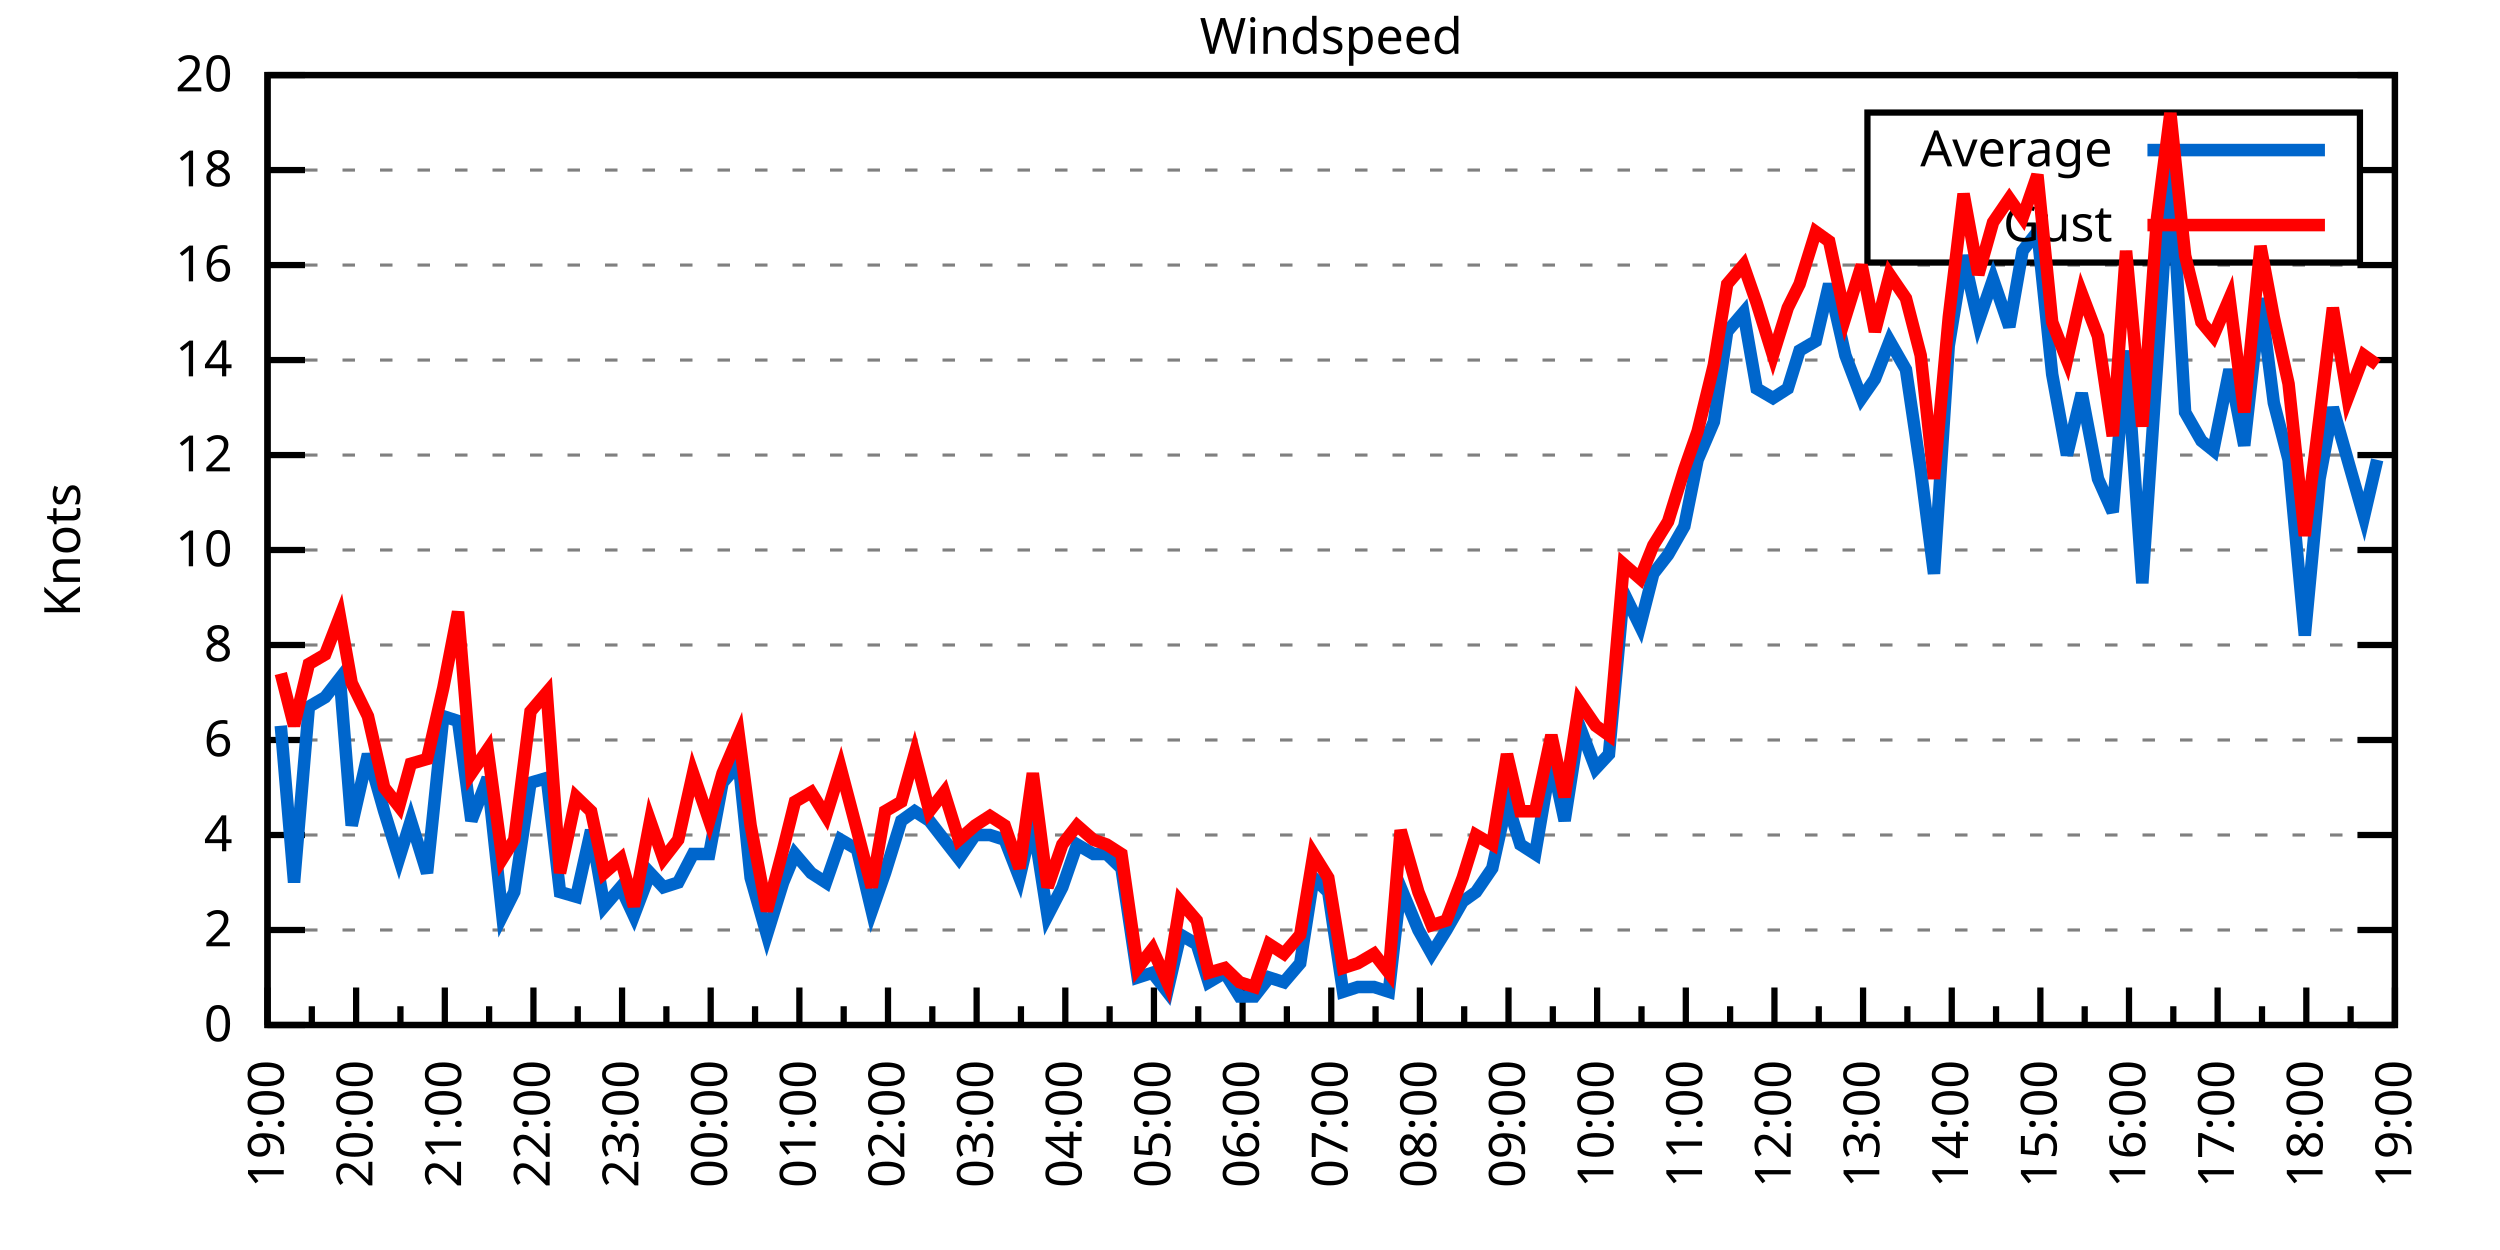
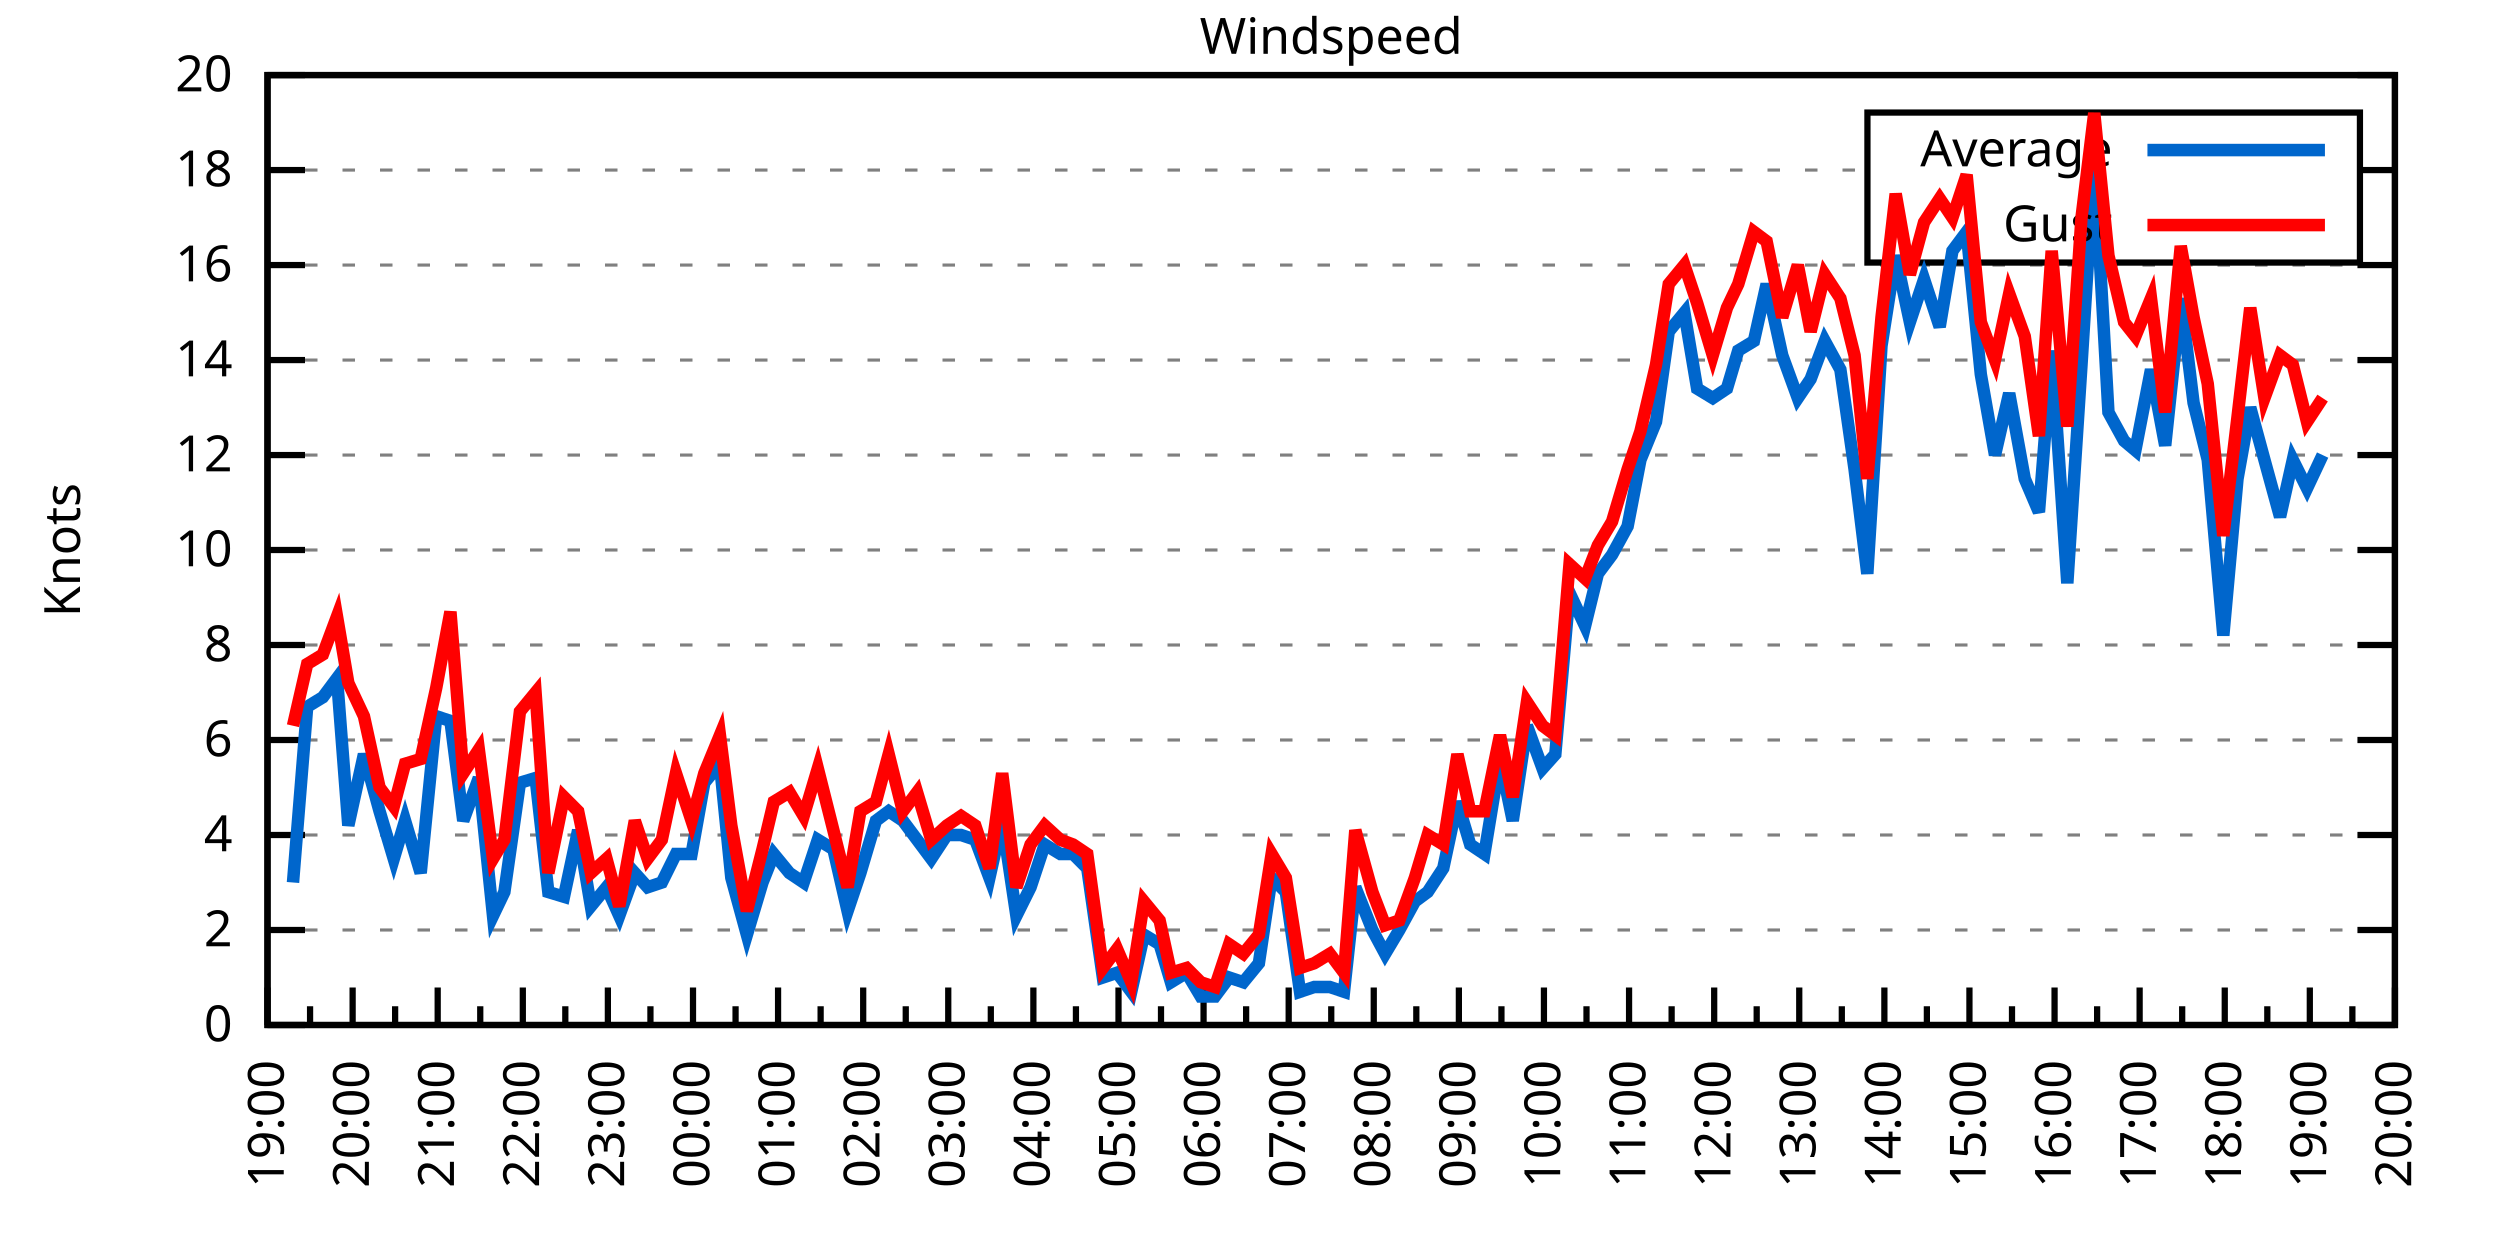
<svg xmlns="http://www.w3.org/2000/svg" xmlns:xlink="http://www.w3.org/1999/xlink" width="400" height="200" viewBox="0 0 400 200">
  <g id="gnuplot_canvas">
    <rect x="0" y="0" width="400" height="200" fill="none" />
    <defs>
      <circle id="gpDot" r="0.5" stroke-width="0.5" stroke="currentColor" />
      <path id="gpPt0" stroke-width="0.333" stroke="currentColor" d="M-1,0 h2 M0,-1 v2" />
      <path id="gpPt1" stroke-width="0.333" stroke="currentColor" d="M-1,-1 L1,1 M1,-1 L-1,1" />
      <path id="gpPt2" stroke-width="0.333" stroke="currentColor" d="M-1,0 L1,0 M0,-1 L0,1 M-1,-1 L1,1 M-1,1 L1,-1" />
      <rect id="gpPt3" stroke-width="0.333" stroke="currentColor" x="-1" y="-1" width="2" height="2" />
      <rect id="gpPt4" stroke-width="0.333" stroke="currentColor" fill="currentColor" x="-1" y="-1" width="2" height="2" />
      <circle id="gpPt5" stroke-width="0.333" stroke="currentColor" cx="0" cy="0" r="1" />
      <use xlink:href="#gpPt5" id="gpPt6" fill="currentColor" stroke="none" />
      <path id="gpPt7" stroke-width="0.333" stroke="currentColor" d="M0,-1.33 L-1.33,0.67 L1.33,0.67 z" />
      <use xlink:href="#gpPt7" id="gpPt8" fill="currentColor" stroke="none" />
      <use xlink:href="#gpPt7" id="gpPt9" stroke="currentColor" transform="rotate(180)" />
      <use xlink:href="#gpPt9" id="gpPt10" fill="currentColor" stroke="none" />
      <use xlink:href="#gpPt3" id="gpPt11" stroke="currentColor" transform="rotate(45)" />
      <use xlink:href="#gpPt11" id="gpPt12" fill="currentColor" stroke="none" />
      <path id="gpPt13" stroke-width="0.333" stroke="currentColor" d="M0,1.330 L1.265,0.411 L0.782,-1.067 L-0.782,-1.076 L-1.265,0.411 z" />
      <use xlink:href="#gpPt13" id="gpPt14" fill="currentColor" stroke="none" />
      <filter id="textbox" filterUnits="objectBoundingBox" x="0" y="0" height="1" width="1">
        <feFlood flood-color="white" flood-opacity="1" result="bgnd" />
        <feComposite in="SourceGraphic" in2="bgnd" operator="atop" />
      </filter>
      <filter id="greybox" filterUnits="objectBoundingBox" x="0" y="0" height="1" width="1">
        <feFlood flood-color="lightgrey" flood-opacity="1" result="grey" />
        <feComposite in="SourceGraphic" in2="grey" operator="atop" />
      </filter>
    </defs>
    <g fill="none" color="white" stroke="currentColor" stroke-width="1.00" stroke-linecap="butt" stroke-linejoin="miter">
</g>
    <g fill="none" color="black" stroke="currentColor" stroke-width="1.00" stroke-linecap="butt" stroke-linejoin="miter">
      <g stroke="none" shape-rendering="crispEdges">
        <polygon fill="rgb(255, 255, 255)" points="42.80,164.00 383.18,164.00 383.18,12.02 42.80,12.02 " />
      </g>
    </g>
    <g fill="none" color="black" stroke="currentColor" stroke-width="1.00" stroke-linecap="butt" stroke-linejoin="miter">
</g>
    <g fill="none" color="black" stroke="black" stroke-width="0.50" stroke-linecap="butt" stroke-linejoin="miter">
</g>
    <g fill="none" color="gray" stroke="currentColor" stroke-width="0.50" stroke-linecap="butt" stroke-linejoin="miter">
      <path stroke="gray" stroke-dasharray="2,4" class="gridline" d="M42.80,164.00 L383.19,164.00  " />
    </g>
    <g fill="none" color="gray" stroke="gray" stroke-width="1.00" stroke-linecap="butt" stroke-linejoin="miter">
</g>
    <g fill="none" color="black" stroke="currentColor" stroke-width="1.00" stroke-linecap="butt" stroke-linejoin="miter">
      <path stroke="black" d="M42.80,164.00 L48.80,164.00 M383.19,164.00 L377.19,164.00  " />
      <g transform="translate(37.20,166.60)" stroke="none" fill="black" font-family="Sans" font-size="8.00" text-anchor="end">
        <text>
          <tspan font-family="Sans"> 0</tspan>
        </text>
      </g>
    </g>
    <g fill="none" color="black" stroke="currentColor" stroke-width="1.00" stroke-linecap="butt" stroke-linejoin="miter">
</g>
    <g fill="none" color="black" stroke="black" stroke-width="0.50" stroke-linecap="butt" stroke-linejoin="miter">
</g>
    <g fill="none" color="gray" stroke="currentColor" stroke-width="0.50" stroke-linecap="butt" stroke-linejoin="miter">
      <path stroke="gray" stroke-dasharray="2,4" class="gridline" d="M42.80,148.80 L383.19,148.80  " />
    </g>
    <g fill="none" color="gray" stroke="gray" stroke-width="1.00" stroke-linecap="butt" stroke-linejoin="miter">
</g>
    <g fill="none" color="black" stroke="currentColor" stroke-width="1.00" stroke-linecap="butt" stroke-linejoin="miter">
      <path stroke="black" d="M42.80,148.80 L48.80,148.80 M383.19,148.80 L377.19,148.80  " />
      <g transform="translate(37.20,151.40)" stroke="none" fill="black" font-family="Sans" font-size="8.00" text-anchor="end">
        <text>
          <tspan font-family="Sans"> 2</tspan>
        </text>
      </g>
    </g>
    <g fill="none" color="black" stroke="currentColor" stroke-width="1.00" stroke-linecap="butt" stroke-linejoin="miter">
</g>
    <g fill="none" color="black" stroke="black" stroke-width="0.50" stroke-linecap="butt" stroke-linejoin="miter">
</g>
    <g fill="none" color="gray" stroke="currentColor" stroke-width="0.50" stroke-linecap="butt" stroke-linejoin="miter">
      <path stroke="gray" stroke-dasharray="2,4" class="gridline" d="M42.80,133.60 L383.19,133.60  " />
    </g>
    <g fill="none" color="gray" stroke="gray" stroke-width="1.00" stroke-linecap="butt" stroke-linejoin="miter">
</g>
    <g fill="none" color="black" stroke="currentColor" stroke-width="1.00" stroke-linecap="butt" stroke-linejoin="miter">
      <path stroke="black" d="M42.80,133.60 L48.80,133.60 M383.19,133.60 L377.19,133.60  " />
      <g transform="translate(37.20,136.20)" stroke="none" fill="black" font-family="Sans" font-size="8.00" text-anchor="end">
        <text>
          <tspan font-family="Sans"> 4</tspan>
        </text>
      </g>
    </g>
    <g fill="none" color="black" stroke="currentColor" stroke-width="1.00" stroke-linecap="butt" stroke-linejoin="miter">
</g>
    <g fill="none" color="black" stroke="black" stroke-width="0.50" stroke-linecap="butt" stroke-linejoin="miter">
</g>
    <g fill="none" color="gray" stroke="currentColor" stroke-width="0.50" stroke-linecap="butt" stroke-linejoin="miter">
      <path stroke="gray" stroke-dasharray="2,4" class="gridline" d="M42.80,118.40 L383.19,118.40  " />
    </g>
    <g fill="none" color="gray" stroke="gray" stroke-width="1.00" stroke-linecap="butt" stroke-linejoin="miter">
</g>
    <g fill="none" color="black" stroke="currentColor" stroke-width="1.00" stroke-linecap="butt" stroke-linejoin="miter">
      <path stroke="black" d="M42.80,118.40 L48.80,118.40 M383.19,118.40 L377.19,118.40  " />
      <g transform="translate(37.20,121.00)" stroke="none" fill="black" font-family="Sans" font-size="8.00" text-anchor="end">
        <text>
          <tspan font-family="Sans"> 6</tspan>
        </text>
      </g>
    </g>
    <g fill="none" color="black" stroke="currentColor" stroke-width="1.00" stroke-linecap="butt" stroke-linejoin="miter">
</g>
    <g fill="none" color="black" stroke="black" stroke-width="0.50" stroke-linecap="butt" stroke-linejoin="miter">
</g>
    <g fill="none" color="gray" stroke="currentColor" stroke-width="0.50" stroke-linecap="butt" stroke-linejoin="miter">
      <path stroke="gray" stroke-dasharray="2,4" class="gridline" d="M42.80,103.20 L383.19,103.20  " />
    </g>
    <g fill="none" color="gray" stroke="gray" stroke-width="1.00" stroke-linecap="butt" stroke-linejoin="miter">
</g>
    <g fill="none" color="black" stroke="currentColor" stroke-width="1.00" stroke-linecap="butt" stroke-linejoin="miter">
      <path stroke="black" d="M42.80,103.20 L48.80,103.20 M383.19,103.20 L377.19,103.20  " />
      <g transform="translate(37.20,105.80)" stroke="none" fill="black" font-family="Sans" font-size="8.00" text-anchor="end">
        <text>
          <tspan font-family="Sans"> 8</tspan>
        </text>
      </g>
    </g>
    <g fill="none" color="black" stroke="currentColor" stroke-width="1.00" stroke-linecap="butt" stroke-linejoin="miter">
</g>
    <g fill="none" color="black" stroke="black" stroke-width="0.50" stroke-linecap="butt" stroke-linejoin="miter">
</g>
    <g fill="none" color="gray" stroke="currentColor" stroke-width="0.50" stroke-linecap="butt" stroke-linejoin="miter">
      <path stroke="gray" stroke-dasharray="2,4" class="gridline" d="M42.80,88.00 L383.19,88.00  " />
    </g>
    <g fill="none" color="gray" stroke="gray" stroke-width="1.00" stroke-linecap="butt" stroke-linejoin="miter">
</g>
    <g fill="none" color="black" stroke="currentColor" stroke-width="1.00" stroke-linecap="butt" stroke-linejoin="miter">
      <path stroke="black" d="M42.80,88.00 L48.80,88.00 M383.19,88.00 L377.19,88.00  " />
      <g transform="translate(37.20,90.60)" stroke="none" fill="black" font-family="Sans" font-size="8.00" text-anchor="end">
        <text>
          <tspan font-family="Sans"> 10</tspan>
        </text>
      </g>
    </g>
    <g fill="none" color="black" stroke="currentColor" stroke-width="1.00" stroke-linecap="butt" stroke-linejoin="miter">
</g>
    <g fill="none" color="black" stroke="black" stroke-width="0.50" stroke-linecap="butt" stroke-linejoin="miter">
</g>
    <g fill="none" color="gray" stroke="currentColor" stroke-width="0.50" stroke-linecap="butt" stroke-linejoin="miter">
      <path stroke="gray" stroke-dasharray="2,4" class="gridline" d="M42.80,72.81 L383.19,72.81  " />
    </g>
    <g fill="none" color="gray" stroke="gray" stroke-width="1.00" stroke-linecap="butt" stroke-linejoin="miter">
</g>
    <g fill="none" color="black" stroke="currentColor" stroke-width="1.00" stroke-linecap="butt" stroke-linejoin="miter">
      <path stroke="black" d="M42.80,72.81 L48.80,72.81 M383.19,72.81 L377.19,72.81  " />
      <g transform="translate(37.20,75.41)" stroke="none" fill="black" font-family="Sans" font-size="8.00" text-anchor="end">
        <text>
          <tspan font-family="Sans"> 12</tspan>
        </text>
      </g>
    </g>
    <g fill="none" color="black" stroke="currentColor" stroke-width="1.00" stroke-linecap="butt" stroke-linejoin="miter">
</g>
    <g fill="none" color="black" stroke="black" stroke-width="0.50" stroke-linecap="butt" stroke-linejoin="miter">
</g>
    <g fill="none" color="gray" stroke="currentColor" stroke-width="0.50" stroke-linecap="butt" stroke-linejoin="miter">
      <path stroke="gray" stroke-dasharray="2,4" class="gridline" d="M42.80,57.61 L383.19,57.61  " />
    </g>
    <g fill="none" color="gray" stroke="gray" stroke-width="1.00" stroke-linecap="butt" stroke-linejoin="miter">
</g>
    <g fill="none" color="black" stroke="currentColor" stroke-width="1.00" stroke-linecap="butt" stroke-linejoin="miter">
      <path stroke="black" d="M42.80,57.61 L48.80,57.61 M383.19,57.61 L377.19,57.61  " />
      <g transform="translate(37.20,60.21)" stroke="none" fill="black" font-family="Sans" font-size="8.00" text-anchor="end">
        <text>
          <tspan font-family="Sans"> 14</tspan>
        </text>
      </g>
    </g>
    <g fill="none" color="black" stroke="currentColor" stroke-width="1.00" stroke-linecap="butt" stroke-linejoin="miter">
</g>
    <g fill="none" color="black" stroke="black" stroke-width="0.50" stroke-linecap="butt" stroke-linejoin="miter">
</g>
    <g fill="none" color="gray" stroke="currentColor" stroke-width="0.50" stroke-linecap="butt" stroke-linejoin="miter">
      <path stroke="gray" stroke-dasharray="2,4" class="gridline" d="M42.80,42.41 L383.19,42.41  " />
    </g>
    <g fill="none" color="gray" stroke="gray" stroke-width="1.00" stroke-linecap="butt" stroke-linejoin="miter">
</g>
    <g fill="none" color="black" stroke="currentColor" stroke-width="1.00" stroke-linecap="butt" stroke-linejoin="miter">
      <path stroke="black" d="M42.80,42.41 L48.80,42.41 M383.19,42.41 L377.19,42.41  " />
      <g transform="translate(37.20,45.01)" stroke="none" fill="black" font-family="Sans" font-size="8.00" text-anchor="end">
        <text>
          <tspan font-family="Sans"> 16</tspan>
        </text>
      </g>
    </g>
    <g fill="none" color="black" stroke="currentColor" stroke-width="1.00" stroke-linecap="butt" stroke-linejoin="miter">
</g>
    <g fill="none" color="black" stroke="black" stroke-width="0.50" stroke-linecap="butt" stroke-linejoin="miter">
</g>
    <g fill="none" color="gray" stroke="currentColor" stroke-width="0.50" stroke-linecap="butt" stroke-linejoin="miter">
      <path stroke="gray" stroke-dasharray="2,4" class="gridline" d="M42.80,27.21 L298.79,27.21 M377.59,27.21 L383.19,27.21  " />
    </g>
    <g fill="none" color="gray" stroke="gray" stroke-width="1.00" stroke-linecap="butt" stroke-linejoin="miter">
</g>
    <g fill="none" color="black" stroke="currentColor" stroke-width="1.00" stroke-linecap="butt" stroke-linejoin="miter">
      <path stroke="black" d="M42.80,27.21 L48.80,27.21 M383.19,27.21 L377.19,27.21  " />
      <g transform="translate(37.20,29.81)" stroke="none" fill="black" font-family="Sans" font-size="8.00" text-anchor="end">
        <text>
          <tspan font-family="Sans"> 18</tspan>
        </text>
      </g>
    </g>
    <g fill="none" color="black" stroke="currentColor" stroke-width="1.00" stroke-linecap="butt" stroke-linejoin="miter">
</g>
    <g fill="none" color="black" stroke="black" stroke-width="0.50" stroke-linecap="butt" stroke-linejoin="miter">
</g>
    <g fill="none" color="gray" stroke="currentColor" stroke-width="0.50" stroke-linecap="butt" stroke-linejoin="miter">
      <path stroke="gray" stroke-dasharray="2,4" class="gridline" d="M42.80,12.01 L383.19,12.01  " />
    </g>
    <g fill="none" color="gray" stroke="gray" stroke-width="1.00" stroke-linecap="butt" stroke-linejoin="miter">
</g>
    <g fill="none" color="black" stroke="currentColor" stroke-width="1.00" stroke-linecap="butt" stroke-linejoin="miter">
      <path stroke="black" d="M42.80,12.01 L48.80,12.01 M383.19,12.01 L377.19,12.01  " />
      <g transform="translate(37.20,14.61)" stroke="none" fill="black" font-family="Sans" font-size="8.00" text-anchor="end">
        <text>
          <tspan font-family="Sans"> 20</tspan>
        </text>
      </g>
    </g>
    <g fill="none" color="black" stroke="currentColor" stroke-width="1.00" stroke-linecap="butt" stroke-linejoin="miter">
      <path stroke="black" d="M42.80,164.00 L42.80,158.00  " />
      <g transform="translate(45.40,169.60) rotate(270)" stroke="none" fill="black" font-family="Sans" font-size="8.00" text-anchor="end">
        <text>
          <tspan font-family="Sans">19:00</tspan>
        </text>
      </g>
    </g>
    <g fill="none" color="black" stroke="currentColor" stroke-width="1.00" stroke-linecap="butt" stroke-linejoin="miter">
-       <path stroke="black" d="M49.89,164.00 L49.89,161.00 M56.98,164.00 L56.98,158.00  " />
-       <g transform="translate(59.58,169.60) rotate(270)" stroke="none" fill="black" font-family="Sans" font-size="8.00" text-anchor="end">
+       <path stroke="black" d="M49.61,164.00 L49.61,161.00 M56.42,164.00 L56.42,158.00  " />
+       <g transform="translate(59.02,169.60) rotate(270)" stroke="none" fill="black" font-family="Sans" font-size="8.00" text-anchor="end">
        <text>
          <tspan font-family="Sans">20:00</tspan>
        </text>
      </g>
    </g>
    <g fill="none" color="black" stroke="currentColor" stroke-width="1.00" stroke-linecap="butt" stroke-linejoin="miter">
-       <path stroke="black" d="M64.07,164.00 L64.07,161.00 M71.17,164.00 L71.17,158.00  " />
-       <g transform="translate(73.77,169.60) rotate(270)" stroke="none" fill="black" font-family="Sans" font-size="8.00" text-anchor="end">
+       <path stroke="black" d="M63.22,164.00 L63.22,161.00 M70.03,164.00 L70.03,158.00  " />
+       <g transform="translate(72.63,169.60) rotate(270)" stroke="none" fill="black" font-family="Sans" font-size="8.00" text-anchor="end">
        <text>
          <tspan font-family="Sans">21:00</tspan>
        </text>
      </g>
    </g>
    <g fill="none" color="black" stroke="currentColor" stroke-width="1.00" stroke-linecap="butt" stroke-linejoin="miter">
-       <path stroke="black" d="M78.26,164.00 L78.26,161.00 M85.35,164.00 L85.35,158.00  " />
-       <g transform="translate(87.95,169.60) rotate(270)" stroke="none" fill="black" font-family="Sans" font-size="8.00" text-anchor="end">
+       <path stroke="black" d="M76.84,164.00 L76.84,161.00 M83.65,164.00 L83.65,158.00  " />
+       <g transform="translate(86.25,169.60) rotate(270)" stroke="none" fill="black" font-family="Sans" font-size="8.00" text-anchor="end">
        <text>
          <tspan font-family="Sans">22:00</tspan>
        </text>
      </g>
    </g>
    <g fill="none" color="black" stroke="currentColor" stroke-width="1.00" stroke-linecap="butt" stroke-linejoin="miter">
-       <path stroke="black" d="M92.44,164.00 L92.44,161.00 M99.53,164.00 L99.53,158.00  " />
-       <g transform="translate(102.13,169.60) rotate(270)" stroke="none" fill="black" font-family="Sans" font-size="8.00" text-anchor="end">
+       <path stroke="black" d="M90.45,164.00 L90.45,161.00 M97.26,164.00 L97.26,158.00  " />
+       <g transform="translate(99.86,169.60) rotate(270)" stroke="none" fill="black" font-family="Sans" font-size="8.00" text-anchor="end">
        <text>
          <tspan font-family="Sans">23:00</tspan>
        </text>
      </g>
    </g>
    <g fill="none" color="black" stroke="currentColor" stroke-width="1.00" stroke-linecap="butt" stroke-linejoin="miter">
-       <path stroke="black" d="M106.62,164.00 L106.62,161.00 M113.71,164.00 L113.71,158.00  " />
-       <g transform="translate(116.31,169.60) rotate(270)" stroke="none" fill="black" font-family="Sans" font-size="8.00" text-anchor="end">
+       <path stroke="black" d="M104.07,164.00 L104.07,161.00 M110.88,164.00 L110.88,158.00  " />
+       <g transform="translate(113.48,169.60) rotate(270)" stroke="none" fill="black" font-family="Sans" font-size="8.00" text-anchor="end">
        <text>
          <tspan font-family="Sans">00:00</tspan>
        </text>
      </g>
    </g>
    <g fill="none" color="black" stroke="currentColor" stroke-width="1.00" stroke-linecap="butt" stroke-linejoin="miter">
-       <path stroke="black" d="M120.81,164.00 L120.81,161.00 M127.90,164.00 L127.90,158.00  " />
-       <g transform="translate(130.50,169.60) rotate(270)" stroke="none" fill="black" font-family="Sans" font-size="8.00" text-anchor="end">
+       <path stroke="black" d="M117.69,164.00 L117.69,161.00 M124.49,164.00 L124.49,158.00  " />
+       <g transform="translate(127.09,169.60) rotate(270)" stroke="none" fill="black" font-family="Sans" font-size="8.00" text-anchor="end">
        <text>
          <tspan font-family="Sans">01:00</tspan>
        </text>
      </g>
    </g>
    <g fill="none" color="black" stroke="currentColor" stroke-width="1.00" stroke-linecap="butt" stroke-linejoin="miter">
-       <path stroke="black" d="M134.99,164.00 L134.99,161.00 M142.08,164.00 L142.08,158.00  " />
-       <g transform="translate(144.68,169.60) rotate(270)" stroke="none" fill="black" font-family="Sans" font-size="8.00" text-anchor="end">
+       <path stroke="black" d="M131.30,164.00 L131.30,161.00 M138.11,164.00 L138.11,158.00  " />
+       <g transform="translate(140.71,169.60) rotate(270)" stroke="none" fill="black" font-family="Sans" font-size="8.00" text-anchor="end">
        <text>
          <tspan font-family="Sans">02:00</tspan>
        </text>
      </g>
    </g>
    <g fill="none" color="black" stroke="currentColor" stroke-width="1.00" stroke-linecap="butt" stroke-linejoin="miter">
-       <path stroke="black" d="M149.17,164.00 L149.17,161.00 M156.26,164.00 L156.26,158.00  " />
-       <g transform="translate(158.86,169.60) rotate(270)" stroke="none" fill="black" font-family="Sans" font-size="8.00" text-anchor="end">
+       <path stroke="black" d="M144.92,164.00 L144.92,161.00 M151.72,164.00 L151.72,158.00  " />
+       <g transform="translate(154.32,169.60) rotate(270)" stroke="none" fill="black" font-family="Sans" font-size="8.00" text-anchor="end">
        <text>
          <tspan font-family="Sans">03:00</tspan>
        </text>
      </g>
    </g>
    <g fill="none" color="black" stroke="currentColor" stroke-width="1.00" stroke-linecap="butt" stroke-linejoin="miter">
-       <path stroke="black" d="M163.35,164.00 L163.35,161.00 M170.45,164.00 L170.45,158.00  " />
-       <g transform="translate(173.05,169.60) rotate(270)" stroke="none" fill="black" font-family="Sans" font-size="8.00" text-anchor="end">
+       <path stroke="black" d="M158.53,164.00 L158.53,161.00 M165.34,164.00 L165.34,158.00  " />
+       <g transform="translate(167.94,169.60) rotate(270)" stroke="none" fill="black" font-family="Sans" font-size="8.00" text-anchor="end">
        <text>
          <tspan font-family="Sans">04:00</tspan>
        </text>
      </g>
    </g>
    <g fill="none" color="black" stroke="currentColor" stroke-width="1.00" stroke-linecap="butt" stroke-linejoin="miter">
-       <path stroke="black" d="M177.54,164.00 L177.54,161.00 M184.63,164.00 L184.63,158.00  " />
-       <g transform="translate(187.23,169.60) rotate(270)" stroke="none" fill="black" font-family="Sans" font-size="8.00" text-anchor="end">
+       <path stroke="black" d="M172.15,164.00 L172.15,161.00 M178.96,164.00 L178.96,158.00  " />
+       <g transform="translate(181.56,169.60) rotate(270)" stroke="none" fill="black" font-family="Sans" font-size="8.00" text-anchor="end">
        <text>
          <tspan font-family="Sans">05:00</tspan>
        </text>
      </g>
    </g>
    <g fill="none" color="black" stroke="currentColor" stroke-width="1.00" stroke-linecap="butt" stroke-linejoin="miter">
-       <path stroke="black" d="M191.72,164.00 L191.72,161.00 M198.81,164.00 L198.81,158.00  " />
-       <g transform="translate(201.41,169.60) rotate(270)" stroke="none" fill="black" font-family="Sans" font-size="8.00" text-anchor="end">
+       <path stroke="black" d="M185.76,164.00 L185.76,161.00 M192.57,164.00 L192.57,158.00  " />
+       <g transform="translate(195.17,169.60) rotate(270)" stroke="none" fill="black" font-family="Sans" font-size="8.00" text-anchor="end">
        <text>
          <tspan font-family="Sans">06:00</tspan>
        </text>
      </g>
    </g>
    <g fill="none" color="black" stroke="currentColor" stroke-width="1.00" stroke-linecap="butt" stroke-linejoin="miter">
-       <path stroke="black" d="M205.90,164.00 L205.90,161.00 M213.00,164.00 L213.00,158.00  " />
-       <g transform="translate(215.60,169.60) rotate(270)" stroke="none" fill="black" font-family="Sans" font-size="8.00" text-anchor="end">
+       <path stroke="black" d="M199.38,164.00 L199.38,161.00 M206.19,164.00 L206.19,158.00  " />
+       <g transform="translate(208.79,169.60) rotate(270)" stroke="none" fill="black" font-family="Sans" font-size="8.00" text-anchor="end">
        <text>
          <tspan font-family="Sans">07:00</tspan>
        </text>
      </g>
    </g>
    <g fill="none" color="black" stroke="currentColor" stroke-width="1.00" stroke-linecap="butt" stroke-linejoin="miter">
-       <path stroke="black" d="M220.09,164.00 L220.09,161.00 M227.18,164.00 L227.18,158.00  " />
-       <g transform="translate(229.78,169.60) rotate(270)" stroke="none" fill="black" font-family="Sans" font-size="8.00" text-anchor="end">
+       <path stroke="black" d="M213.00,164.00 L213.00,161.00 M219.80,164.00 L219.80,158.00  " />
+       <g transform="translate(222.40,169.60) rotate(270)" stroke="none" fill="black" font-family="Sans" font-size="8.00" text-anchor="end">
        <text>
          <tspan font-family="Sans">08:00</tspan>
        </text>
      </g>
    </g>
    <g fill="none" color="black" stroke="currentColor" stroke-width="1.00" stroke-linecap="butt" stroke-linejoin="miter">
-       <path stroke="black" d="M234.27,164.00 L234.27,161.00 M241.36,164.00 L241.36,158.00  " />
-       <g transform="translate(243.96,169.60) rotate(270)" stroke="none" fill="black" font-family="Sans" font-size="8.00" text-anchor="end">
+       <path stroke="black" d="M226.61,164.00 L226.61,161.00 M233.42,164.00 L233.42,158.00  " />
+       <g transform="translate(236.02,169.60) rotate(270)" stroke="none" fill="black" font-family="Sans" font-size="8.00" text-anchor="end">
        <text>
          <tspan font-family="Sans">09:00</tspan>
        </text>
      </g>
    </g>
    <g fill="none" color="black" stroke="currentColor" stroke-width="1.00" stroke-linecap="butt" stroke-linejoin="miter">
-       <path stroke="black" d="M248.45,164.00 L248.45,161.00 M255.54,164.00 L255.54,158.00  " />
-       <g transform="translate(258.14,169.60) rotate(270)" stroke="none" fill="black" font-family="Sans" font-size="8.00" text-anchor="end">
+       <path stroke="black" d="M240.23,164.00 L240.23,161.00 M247.03,164.00 L247.03,158.00  " />
+       <g transform="translate(249.63,169.60) rotate(270)" stroke="none" fill="black" font-family="Sans" font-size="8.00" text-anchor="end">
        <text>
          <tspan font-family="Sans">10:00</tspan>
        </text>
      </g>
    </g>
    <g fill="none" color="black" stroke="currentColor" stroke-width="1.00" stroke-linecap="butt" stroke-linejoin="miter">
-       <path stroke="black" d="M262.64,164.00 L262.64,161.00 M269.73,164.00 L269.73,158.00  " />
-       <g transform="translate(272.33,169.60) rotate(270)" stroke="none" fill="black" font-family="Sans" font-size="8.00" text-anchor="end">
+       <path stroke="black" d="M253.84,164.00 L253.84,161.00 M260.65,164.00 L260.65,158.00  " />
+       <g transform="translate(263.25,169.60) rotate(270)" stroke="none" fill="black" font-family="Sans" font-size="8.00" text-anchor="end">
        <text>
          <tspan font-family="Sans">11:00</tspan>
        </text>
      </g>
    </g>
    <g fill="none" color="black" stroke="currentColor" stroke-width="1.00" stroke-linecap="butt" stroke-linejoin="miter">
-       <path stroke="black" d="M276.82,164.00 L276.82,161.00 M283.91,164.00 L283.91,158.00  " />
-       <g transform="translate(286.51,169.60) rotate(270)" stroke="none" fill="black" font-family="Sans" font-size="8.00" text-anchor="end">
+       <path stroke="black" d="M267.46,164.00 L267.46,161.00 M274.27,164.00 L274.27,158.00  " />
+       <g transform="translate(276.87,169.60) rotate(270)" stroke="none" fill="black" font-family="Sans" font-size="8.00" text-anchor="end">
        <text>
          <tspan font-family="Sans">12:00</tspan>
        </text>
      </g>
    </g>
    <g fill="none" color="black" stroke="currentColor" stroke-width="1.00" stroke-linecap="butt" stroke-linejoin="miter">
-       <path stroke="black" d="M291.00,164.00 L291.00,161.00 M298.09,164.00 L298.09,158.00  " />
-       <g transform="translate(300.69,169.60) rotate(270)" stroke="none" fill="black" font-family="Sans" font-size="8.00" text-anchor="end">
+       <path stroke="black" d="M281.07,164.00 L281.07,161.00 M287.88,164.00 L287.88,158.00  " />
+       <g transform="translate(290.48,169.60) rotate(270)" stroke="none" fill="black" font-family="Sans" font-size="8.00" text-anchor="end">
        <text>
          <tspan font-family="Sans">13:00</tspan>
        </text>
      </g>
    </g>
    <g fill="none" color="black" stroke="currentColor" stroke-width="1.00" stroke-linecap="butt" stroke-linejoin="miter">
-       <path stroke="black" d="M305.18,164.00 L305.18,161.00 M312.28,164.00 L312.28,158.00  " />
-       <g transform="translate(314.88,169.60) rotate(270)" stroke="none" fill="black" font-family="Sans" font-size="8.00" text-anchor="end">
+       <path stroke="black" d="M294.69,164.00 L294.69,161.00 M301.50,164.00 L301.50,158.00  " />
+       <g transform="translate(304.10,169.60) rotate(270)" stroke="none" fill="black" font-family="Sans" font-size="8.00" text-anchor="end">
        <text>
          <tspan font-family="Sans">14:00</tspan>
        </text>
      </g>
    </g>
    <g fill="none" color="black" stroke="currentColor" stroke-width="1.00" stroke-linecap="butt" stroke-linejoin="miter">
-       <path stroke="black" d="M319.37,164.00 L319.37,161.00 M326.46,164.00 L326.46,158.00  " />
-       <g transform="translate(329.06,169.60) rotate(270)" stroke="none" fill="black" font-family="Sans" font-size="8.00" text-anchor="end">
+       <path stroke="black" d="M308.30,164.00 L308.30,161.00 M315.11,164.00 L315.11,158.00  " />
+       <g transform="translate(317.71,169.60) rotate(270)" stroke="none" fill="black" font-family="Sans" font-size="8.00" text-anchor="end">
        <text>
          <tspan font-family="Sans">15:00</tspan>
        </text>
      </g>
    </g>
    <g fill="none" color="black" stroke="currentColor" stroke-width="1.00" stroke-linecap="butt" stroke-linejoin="miter">
-       <path stroke="black" d="M333.55,164.00 L333.55,161.00 M340.64,164.00 L340.64,158.00  " />
-       <g transform="translate(343.24,169.60) rotate(270)" stroke="none" fill="black" font-family="Sans" font-size="8.00" text-anchor="end">
+       <path stroke="black" d="M321.92,164.00 L321.92,161.00 M328.73,164.00 L328.73,158.00  " />
+       <g transform="translate(331.33,169.60) rotate(270)" stroke="none" fill="black" font-family="Sans" font-size="8.00" text-anchor="end">
        <text>
          <tspan font-family="Sans">16:00</tspan>
        </text>
      </g>
    </g>
    <g fill="none" color="black" stroke="currentColor" stroke-width="1.00" stroke-linecap="butt" stroke-linejoin="miter">
-       <path stroke="black" d="M347.73,164.00 L347.73,161.00 M354.82,164.00 L354.82,158.00  " />
-       <g transform="translate(357.42,169.60) rotate(270)" stroke="none" fill="black" font-family="Sans" font-size="8.00" text-anchor="end">
+       <path stroke="black" d="M335.54,164.00 L335.54,161.00 M342.34,164.00 L342.34,158.00  " />
+       <g transform="translate(344.94,169.60) rotate(270)" stroke="none" fill="black" font-family="Sans" font-size="8.00" text-anchor="end">
        <text>
          <tspan font-family="Sans">17:00</tspan>
        </text>
      </g>
    </g>
    <g fill="none" color="black" stroke="currentColor" stroke-width="1.00" stroke-linecap="butt" stroke-linejoin="miter">
-       <path stroke="black" d="M361.92,164.00 L361.92,161.00 M369.01,164.00 L369.01,158.00  " />
-       <g transform="translate(371.61,169.60) rotate(270)" stroke="none" fill="black" font-family="Sans" font-size="8.00" text-anchor="end">
+       <path stroke="black" d="M349.15,164.00 L349.15,161.00 M355.96,164.00 L355.96,158.00  " />
+       <g transform="translate(358.56,169.60) rotate(270)" stroke="none" fill="black" font-family="Sans" font-size="8.00" text-anchor="end">
        <text>
          <tspan font-family="Sans">18:00</tspan>
        </text>
      </g>
    </g>
    <g fill="none" color="black" stroke="currentColor" stroke-width="1.00" stroke-linecap="butt" stroke-linejoin="miter">
-       <path stroke="black" d="M376.10,164.00 L376.10,161.00 M383.19,164.00 L383.19,158.00  " />
+       <path stroke="black" d="M362.77,164.00 L362.77,161.00 M369.57,164.00 L369.57,158.00  " />
+       <g transform="translate(372.17,169.60) rotate(270)" stroke="none" fill="black" font-family="Sans" font-size="8.00" text-anchor="end">
+         <text>
+           <tspan font-family="Sans">19:00</tspan>
+         </text>
+       </g>
+     </g>
+     <g fill="none" color="black" stroke="currentColor" stroke-width="1.00" stroke-linecap="butt" stroke-linejoin="miter">
+       <path stroke="black" d="M376.38,164.00 L376.38,161.00 M383.19,164.00 L383.19,158.00  " />
      <g transform="translate(385.79,169.60) rotate(270)" stroke="none" fill="black" font-family="Sans" font-size="8.00" text-anchor="end">
        <text>
-           <tspan font-family="Sans">19:00</tspan>
+           <tspan font-family="Sans">20:00</tspan>
        </text>
      </g>
    </g>
    <g fill="none" color="black" stroke="currentColor" stroke-width="1.00" stroke-linecap="butt" stroke-linejoin="miter">
</g>
    <g fill="none" color="black" stroke="currentColor" stroke-width="1.00" stroke-linecap="butt" stroke-linejoin="miter">
      <path stroke="black" d="M42.80,12.01 L42.80,164.00 L383.19,164.00 L383.19,12.01 L42.80,12.01 Z  " />
    </g>
    <g fill="none" color="black" stroke="currentColor" stroke-width="1.00" stroke-linecap="butt" stroke-linejoin="miter">
      <g transform="translate(12.80,88.01) rotate(270)" stroke="none" fill="black" font-family="Sans" font-size="8.00" text-anchor="middle">
        <text>
          <tspan font-family="Sans">Knots</tspan>
        </text>
      </g>
    </g>
    <g fill="none" color="black" stroke="currentColor" stroke-width="1.00" stroke-linecap="butt" stroke-linejoin="miter">
</g>
    <g fill="none" color="black" stroke="currentColor" stroke-width="1.00" stroke-linecap="butt" stroke-linejoin="miter">
      <path stroke="black" d="M298.79,42.01 L298.79,18.01 L377.59,18.01 L377.59,42.01 L298.79,42.01 Z  " />
    </g>
    <g id="Windspeed_plot_1">
      <g fill="none" color="white" stroke="black" stroke-width="2.00" stroke-linecap="butt" stroke-linejoin="miter">
</g>
      <g fill="none" color="black" stroke="currentColor" stroke-width="2.00" stroke-linecap="butt" stroke-linejoin="miter">
        <g transform="translate(337.99,26.61)" stroke="none" fill="black" font-family="Sans" font-size="8.00" text-anchor="end">
          <text>
            <tspan font-family="Sans">Average</tspan>
          </text>
        </g>
      </g>
      <g fill="none" color="black" stroke="currentColor" stroke-width="2.00" stroke-linecap="butt" stroke-linejoin="miter">
-         <path stroke="rgb(  0, 102, 204)" d="M343.59,24.01 L371.99,24.01 M44.93,116.12 L47.05,141.20 L49.42,113.08 L52.02,111.56 L54.38,108.52 L56.27,132.08   L58.87,120.68 L61.47,129.80 L63.84,137.40 L65.73,131.32 L68.33,139.68 L70.93,114.60 L73.29,115.36 L75.42,131.32   L78.02,124.48 L80.38,146.52 L82.28,142.72 L84.88,125.24 L87.48,124.48 L89.60,142.72 L92.20,143.48 L94.57,132.84   L96.70,145.00 L99.30,141.96 L101.42,146.52 L104.02,139.68 L106.15,141.96 L108.51,141.20 L110.88,136.64 L113.48,136.64   L115.61,125.24 L118.21,122.20 L120.10,140.44 L122.70,149.56 L125.30,141.20 L127.19,136.64 L129.79,139.68 L132.15,141.20   L134.52,134.36 L137.12,135.88 L139.48,145.76 L141.61,139.68 L144.21,131.32 L146.34,129.80 L148.70,131.32 L151.06,134.36   L153.43,137.40 L156.03,133.60 L158.39,133.60 L160.75,134.36 L163.12,140.44 L165.25,131.32 L167.61,146.52 L169.97,141.96   L172.34,135.12 L174.94,136.64 L177.06,136.64 L179.43,138.92 L182.03,156.40 L184.39,155.64 L186.76,158.68 L188.88,149.56   L191.48,151.08 L193.38,157.16 L195.98,155.64 L198.34,159.44 L200.70,159.44 L203.07,156.40 L205.43,157.16 L208.03,154.12   L210.16,140.44 L212.52,142.72 L214.89,158.68 L217.25,157.92 L219.85,157.92 L222.21,158.68 L224.10,141.96 L226.94,148.80   L229.07,152.60 L231.43,148.80 L234.03,144.24 L236.16,142.72 L238.76,138.92 L241.12,128.28 L243.25,135.12 L245.62,136.64   L248.22,121.44 L250.34,131.32 L252.71,116.12 L255.31,122.96 L257.43,120.68 L259.80,94.84 L262.40,100.16 L264.53,91.80   L266.89,88.76 L269.49,84.21 L271.62,73.57 L274.22,67.49 L276.35,53.05 L278.95,50.01 L281.07,62.17 L283.67,63.69   L286.04,62.17 L287.93,56.09 L290.53,54.57 L292.66,45.45 L295.26,56.85 L297.86,63.69 L299.98,60.65 L302.35,54.57   L304.95,59.13 L307.31,75.09 L309.44,91.80 L311.80,55.33 L314.17,40.89 L316.53,51.53 L318.89,44.69 L321.49,52.29   L323.62,40.13 L325.99,37.09 L328.35,59.89 L330.71,72.81 L333.08,62.93 L335.68,76.61 L338.04,81.93 L340.17,56.09   L342.77,93.32 L345.13,58.37 L347.26,25.69 L349.62,65.97 L352.22,70.53 L354.12,72.05 L356.72,59.13 L359.08,71.29   L361.68,47.73 L363.81,64.45 L366.17,73.57 L368.77,101.68 L371.13,76.61 L373.26,65.21 L375.63,73.57 L378.23,82.69   L380.35,73.57  " />
+         <path stroke="rgb(  0, 102, 204)" d="M343.59,24.01 L371.99,24.01 M46.88,141.20 L49.15,113.08 L51.65,111.56 L53.92,108.52 L55.73,132.08 L58.23,120.68   L60.73,129.80 L63.00,137.40 L64.81,131.32 L67.31,139.68 L69.80,114.60 L72.07,115.36 L74.12,131.32 L76.61,124.48   L78.88,146.52 L80.70,142.72 L83.19,125.24 L85.69,124.48 L87.73,142.72 L90.23,143.48 L92.50,132.84 L94.54,145.00   L97.04,141.96 L99.08,146.52 L101.57,139.68 L103.62,141.96 L105.89,141.20 L108.15,136.64 L110.65,136.64 L112.69,125.24   L115.19,122.20 L117.01,140.44 L119.50,149.56 L122.00,141.20 L123.81,136.64 L126.31,139.68 L128.58,141.20 L130.85,134.36   L133.34,135.88 L135.61,145.76 L137.66,139.68 L140.15,131.32 L142.19,129.80 L144.46,131.32 L146.73,134.36 L149.00,137.40   L151.50,133.60 L153.77,133.60 L156.04,134.36 L158.31,140.44 L160.35,131.32 L162.62,146.52 L164.89,141.96 L167.16,135.12   L169.65,136.64 L171.69,136.64 L173.96,138.92 L176.46,156.40 L178.73,155.64 L181.00,158.68 L183.04,149.56 L185.54,151.08   L187.35,157.16 L189.85,155.64 L192.12,159.44 L194.39,159.44 L196.66,156.40 L198.93,157.16 L201.42,154.12 L203.46,140.44   L205.73,142.72 L208.00,158.68 L210.27,157.92 L212.77,157.92 L215.04,158.68 L216.85,141.96 L219.58,148.80 L221.62,152.60   L223.89,148.80 L226.38,144.24 L228.43,142.72 L230.92,138.92 L233.19,128.28 L235.23,135.12 L237.50,136.64 L240.00,121.44   L242.04,131.32 L244.31,116.12 L246.81,122.96 L248.85,120.68 L251.12,94.84 L253.61,100.16 L255.66,91.80 L257.93,88.76   L260.42,84.21 L262.47,73.57 L264.96,67.49 L267.00,53.05 L269.50,50.01 L271.54,62.17 L274.04,63.69 L276.31,62.17   L278.12,56.09 L280.62,54.57 L282.66,45.45 L285.16,56.85 L287.65,63.69 L289.70,60.65 L291.97,54.57 L294.46,59.13   L296.73,75.09 L298.77,91.80 L301.04,55.33 L303.31,40.89 L305.58,51.53 L307.85,44.69 L310.35,52.29 L312.39,40.13   L314.66,37.09 L316.93,59.89 L319.20,72.81 L321.47,62.93 L323.96,76.61 L326.23,81.93 L328.27,56.09 L330.77,93.32   L333.04,58.37 L335.08,25.69 L337.35,65.97 L339.85,70.53 L341.66,72.05 L344.16,59.13 L346.43,71.29 L348.92,47.73   L350.97,64.45 L353.24,73.57 L355.73,101.68 L358.00,76.61 L360.04,65.21 L362.31,73.57 L364.81,82.69 L366.85,73.57   L369.12,78.13 L371.62,72.81  " />
      </g>
    </g>
    <g id="Windspeed_plot_2">
      <g fill="none" color="black" stroke="currentColor" stroke-width="2.00" stroke-linecap="butt" stroke-linejoin="miter">
        <g transform="translate(337.99,38.61)" stroke="none" fill="black" font-family="Sans" font-size="8.00" text-anchor="end">
          <text>
            <tspan font-family="Sans">Gust</tspan>
          </text>
        </g>
      </g>
      <g fill="none" color="black" stroke="currentColor" stroke-width="2.00" stroke-linecap="butt" stroke-linejoin="miter">
-         <path stroke="rgb(255,   0,   0)" d="M343.59,36.01 L371.99,36.01 M44.93,107.76 L47.05,116.12 L49.42,106.24 L52.02,104.72 L54.38,98.64 L56.27,109.28   L58.87,114.60 L61.47,126.00 L63.84,129.04 L65.73,122.20 L68.33,121.44 L70.93,110.04 L73.29,97.88 L75.42,123.72   L78.02,119.92 L80.38,137.40 L82.28,134.36 L84.88,113.84 L87.48,110.80 L89.60,139.68 L92.20,127.52 L94.57,129.80   L96.70,139.68 L99.30,137.40 L101.42,145.00 L104.02,131.32 L106.15,137.40 L108.51,134.36 L110.88,123.72 L113.48,131.32   L115.61,123.72 L118.21,117.64 L120.10,132.08 L122.70,145.76 L125.30,135.88 L127.19,128.28 L129.79,126.76 L132.15,130.56   L134.52,122.96 L137.12,132.84 L139.48,141.96 L141.61,129.80 L144.21,128.28 L146.34,120.68 L148.70,129.80 L151.06,126.76   L153.43,134.36 L156.03,132.08 L158.39,130.56 L160.75,132.08 L163.12,138.92 L165.25,123.72 L167.61,141.96 L169.97,135.12   L172.34,132.08 L174.94,134.36 L177.06,135.12 L179.43,136.64 L182.03,154.88 L184.39,151.84 L186.76,157.16 L188.88,144.24   L191.48,147.28 L193.38,155.64 L195.98,154.88 L198.34,157.16 L200.70,157.92 L203.07,151.08 L205.43,152.60 L208.03,149.56   L210.16,136.64 L212.52,140.44 L214.89,154.88 L217.25,154.12 L219.85,152.60 L222.21,155.64 L224.10,132.84 L226.94,142.72   L229.07,148.04 L231.43,147.28 L234.03,140.44 L236.16,133.60 L238.76,135.12 L241.12,120.68 L243.25,129.80 L245.62,129.80   L248.22,117.64 L250.34,127.52 L252.71,112.32 L255.31,116.12 L257.43,117.64 L259.80,90.28 L262.40,92.56 L264.53,87.25   L266.89,83.45 L269.49,75.09 L271.62,69.01 L274.22,58.37 L276.35,45.45 L278.95,42.41 L281.07,48.49 L283.67,56.85   L286.04,49.25 L287.93,45.45 L290.53,37.09 L292.66,38.61 L295.26,50.77 L297.86,42.41 L299.98,53.05 L302.35,43.93   L304.95,47.73 L307.31,56.85 L309.44,76.61 L311.80,50.77 L314.17,31.01 L316.53,43.93 L318.89,35.57 L321.49,31.77   L323.62,34.81 L325.99,27.97 L328.35,51.53 L330.71,57.61 L333.08,46.97 L335.68,53.81 L338.04,69.77 L340.17,40.13   L342.77,68.25 L345.13,34.81 L347.26,18.09 L349.62,40.89 L352.22,51.53 L354.12,53.81 L356.72,47.73 L359.08,65.97   L361.68,39.37 L363.81,50.77 L366.17,61.41 L368.77,85.73 L371.13,66.73 L373.26,49.25 L375.63,63.69 L378.23,56.85   L380.35,58.37  " />
+         <path stroke="rgb(255,   0,   0)" d="M343.59,36.01 L371.99,36.01 M46.88,116.12 L49.15,106.24 L51.65,104.72 L53.92,98.64 L55.73,109.28 L58.23,114.60   L60.73,126.00 L63.00,129.04 L64.81,122.20 L67.31,121.44 L69.80,110.04 L72.07,97.88 L74.12,123.72 L76.61,119.92   L78.88,137.40 L80.70,134.36 L83.19,113.84 L85.69,110.80 L87.73,139.68 L90.23,127.52 L92.50,129.80 L94.54,139.68   L97.04,137.40 L99.08,145.00 L101.57,131.32 L103.62,137.40 L105.89,134.36 L108.15,123.72 L110.65,131.32 L112.69,123.72   L115.19,117.64 L117.01,132.08 L119.50,145.76 L122.00,135.88 L123.81,128.28 L126.31,126.76 L128.58,130.56 L130.85,122.96   L133.34,132.84 L135.61,141.96 L137.66,129.80 L140.15,128.28 L142.19,120.68 L144.46,129.80 L146.73,126.76 L149.00,134.36   L151.50,132.08 L153.77,130.56 L156.04,132.08 L158.31,138.92 L160.35,123.72 L162.62,141.96 L164.89,135.12 L167.16,132.08   L169.65,134.36 L171.69,135.12 L173.96,136.64 L176.46,154.88 L178.73,151.84 L181.00,157.16 L183.04,144.24 L185.54,147.28   L187.35,155.64 L189.85,154.88 L192.12,157.16 L194.39,157.92 L196.66,151.08 L198.93,152.60 L201.42,149.56 L203.46,136.64   L205.73,140.44 L208.00,154.88 L210.27,154.12 L212.77,152.60 L215.04,155.64 L216.85,132.84 L219.58,142.72 L221.62,148.04   L223.89,147.28 L226.38,140.44 L228.43,133.60 L230.92,135.12 L233.19,120.68 L235.23,129.80 L237.50,129.80 L240.00,117.64   L242.04,127.52 L244.31,112.32 L246.81,116.12 L248.85,117.64 L251.12,90.28 L253.61,92.56 L255.66,87.25 L257.93,83.45   L260.42,75.09 L262.47,69.01 L264.96,58.37 L267.00,45.45 L269.50,42.41 L271.54,48.49 L274.04,56.85 L276.31,49.25   L278.12,45.45 L280.62,37.09 L282.66,38.61 L285.16,50.77 L287.65,42.41 L289.70,53.05 L291.97,43.93 L294.46,47.73   L296.73,56.85 L298.77,76.61 L301.04,50.77 L303.31,31.01 L305.58,43.93 L307.85,35.57 L310.35,31.77 L312.39,34.81   L314.66,27.97 L316.93,51.53 L319.20,57.61 L321.47,46.97 L323.96,53.81 L326.23,69.77 L328.27,40.13 L330.77,68.25   L333.04,34.81 L335.08,18.09 L337.35,40.89 L339.85,51.53 L341.66,53.81 L344.16,47.73 L346.43,65.97 L348.92,39.37   L350.97,50.77 L353.24,61.41 L355.73,85.73 L358.00,66.73 L360.04,49.25 L362.31,63.69 L364.81,56.85 L366.85,58.37   L369.12,67.49 L371.62,63.69  " />
      </g>
    </g>
    <g fill="none" color="black" stroke="currentColor" stroke-width="2.00" stroke-linecap="butt" stroke-linejoin="miter">
</g>
    <g fill="none" color="black" stroke="black" stroke-width="1.00" stroke-linecap="butt" stroke-linejoin="miter">
</g>
    <g fill="none" color="black" stroke="currentColor" stroke-width="1.00" stroke-linecap="butt" stroke-linejoin="miter">
      <path stroke="black" d="M42.80,12.01 L42.80,164.00 L383.19,164.00 L383.19,12.01 L42.80,12.01 Z  " />
    </g>
    <g fill="none" color="black" stroke="currentColor" stroke-width="1.00" stroke-linecap="butt" stroke-linejoin="miter">
      <g transform="translate(212.99,8.61)" stroke="none" fill="black" font-family="Sans" font-size="8.00" text-anchor="middle">
        <text>
          <tspan font-family="Sans">Windspeed</tspan>
        </text>
      </g>
    </g>
    <g fill="none" color="black" stroke="currentColor" stroke-width="1.00" stroke-linecap="butt" stroke-linejoin="miter">
</g>
  </g>
</svg>
